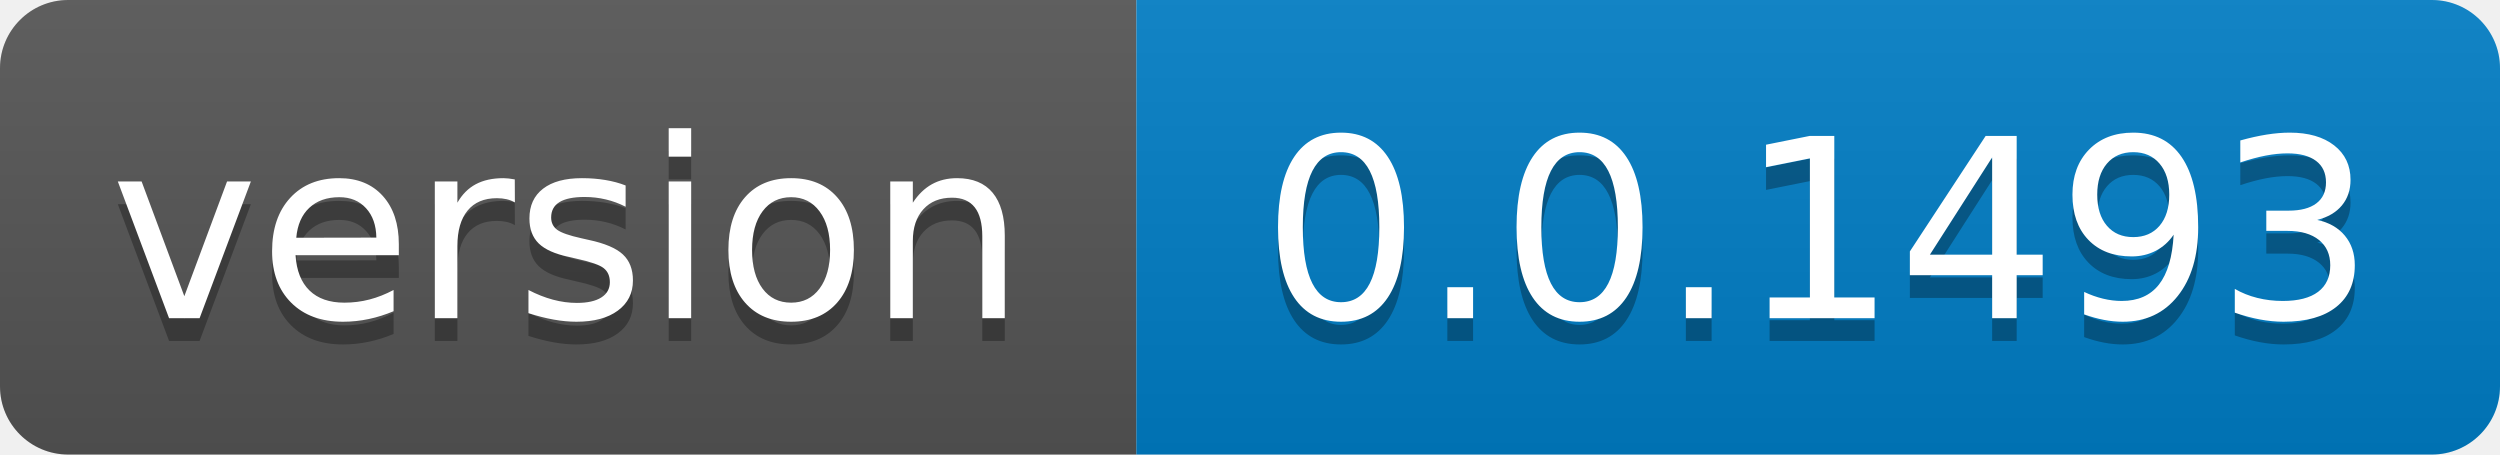
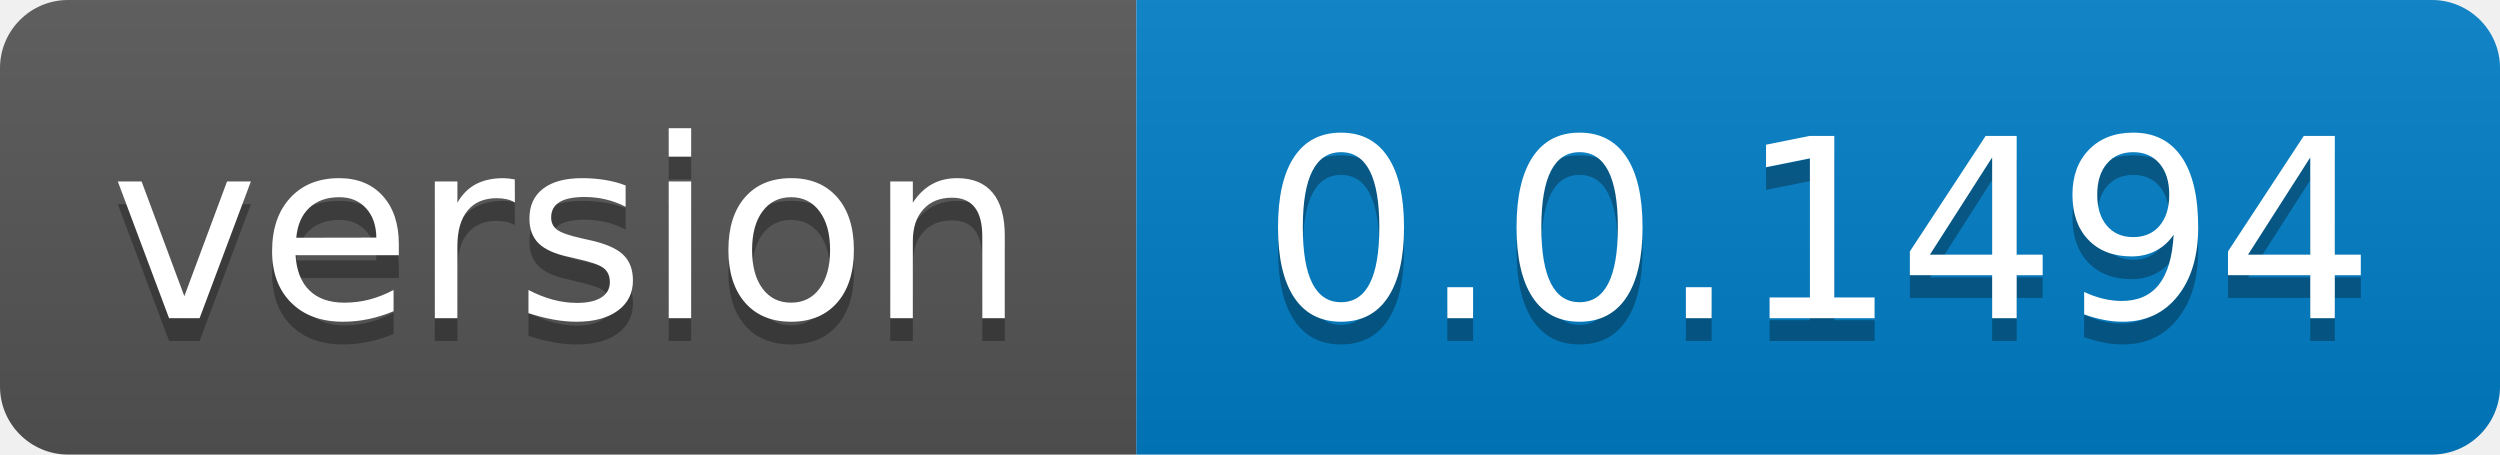
- <svg xmlns="http://www.w3.org/2000/svg" width="110" height="20" role="img" aria-label="version: 0.0.1493">
+ <svg xmlns="http://www.w3.org/2000/svg" width="110" height="20" role="img" aria-label="version: 0.0.1494">
  <linearGradient id="s" x2="0" y2="100%">
    <stop offset="0" stop-color="#bbb" stop-opacity=".1" />
    <stop offset="1" stop-opacity=".1" />
  </linearGradient>
  <clipPath id="r">
    <rect width="110" height="20" rx="3" fill="#fff" />
  </clipPath>
  <g clip-path="url(#r)">
    <rect width="50" height="20" fill="#555" />
    <rect x="50" width="60" height="20" fill="#007ec6" />
    <rect width="110" height="20" fill="url(#s)" />
  </g>
  <g fill="#fff" text-anchor="middle" font-family="Verdana,Geneva,DejaVu Sans,sans-serif" text-rendering="geometricPrecision" font-size="110">
    <text aria-hidden="true" x="250.0" transform="scale(.1)" textLength="400" y="150" fill="#010101" fill-opacity=".3">version</text>
    <text x="250.0" transform="scale(.1)" textLength="400" y="140" fill="#fff">version</text>
-     <text aria-hidden="true" x="800.0" transform="scale(.1)" textLength="500" y="150" fill="#010101" fill-opacity=".3">0.0.1493</text>
-     <text x="800.0" transform="scale(.1)" textLength="500" y="140" fill="#fff">0.0.1493</text>
+     <text aria-hidden="true" x="800.0" transform="scale(.1)" textLength="500" y="150" fill="#010101" fill-opacity=".3">0.0.1494</text>
+     <text x="800.0" transform="scale(.1)" textLength="500" y="140" fill="#fff">0.0.1494</text>
  </g>
</svg>
